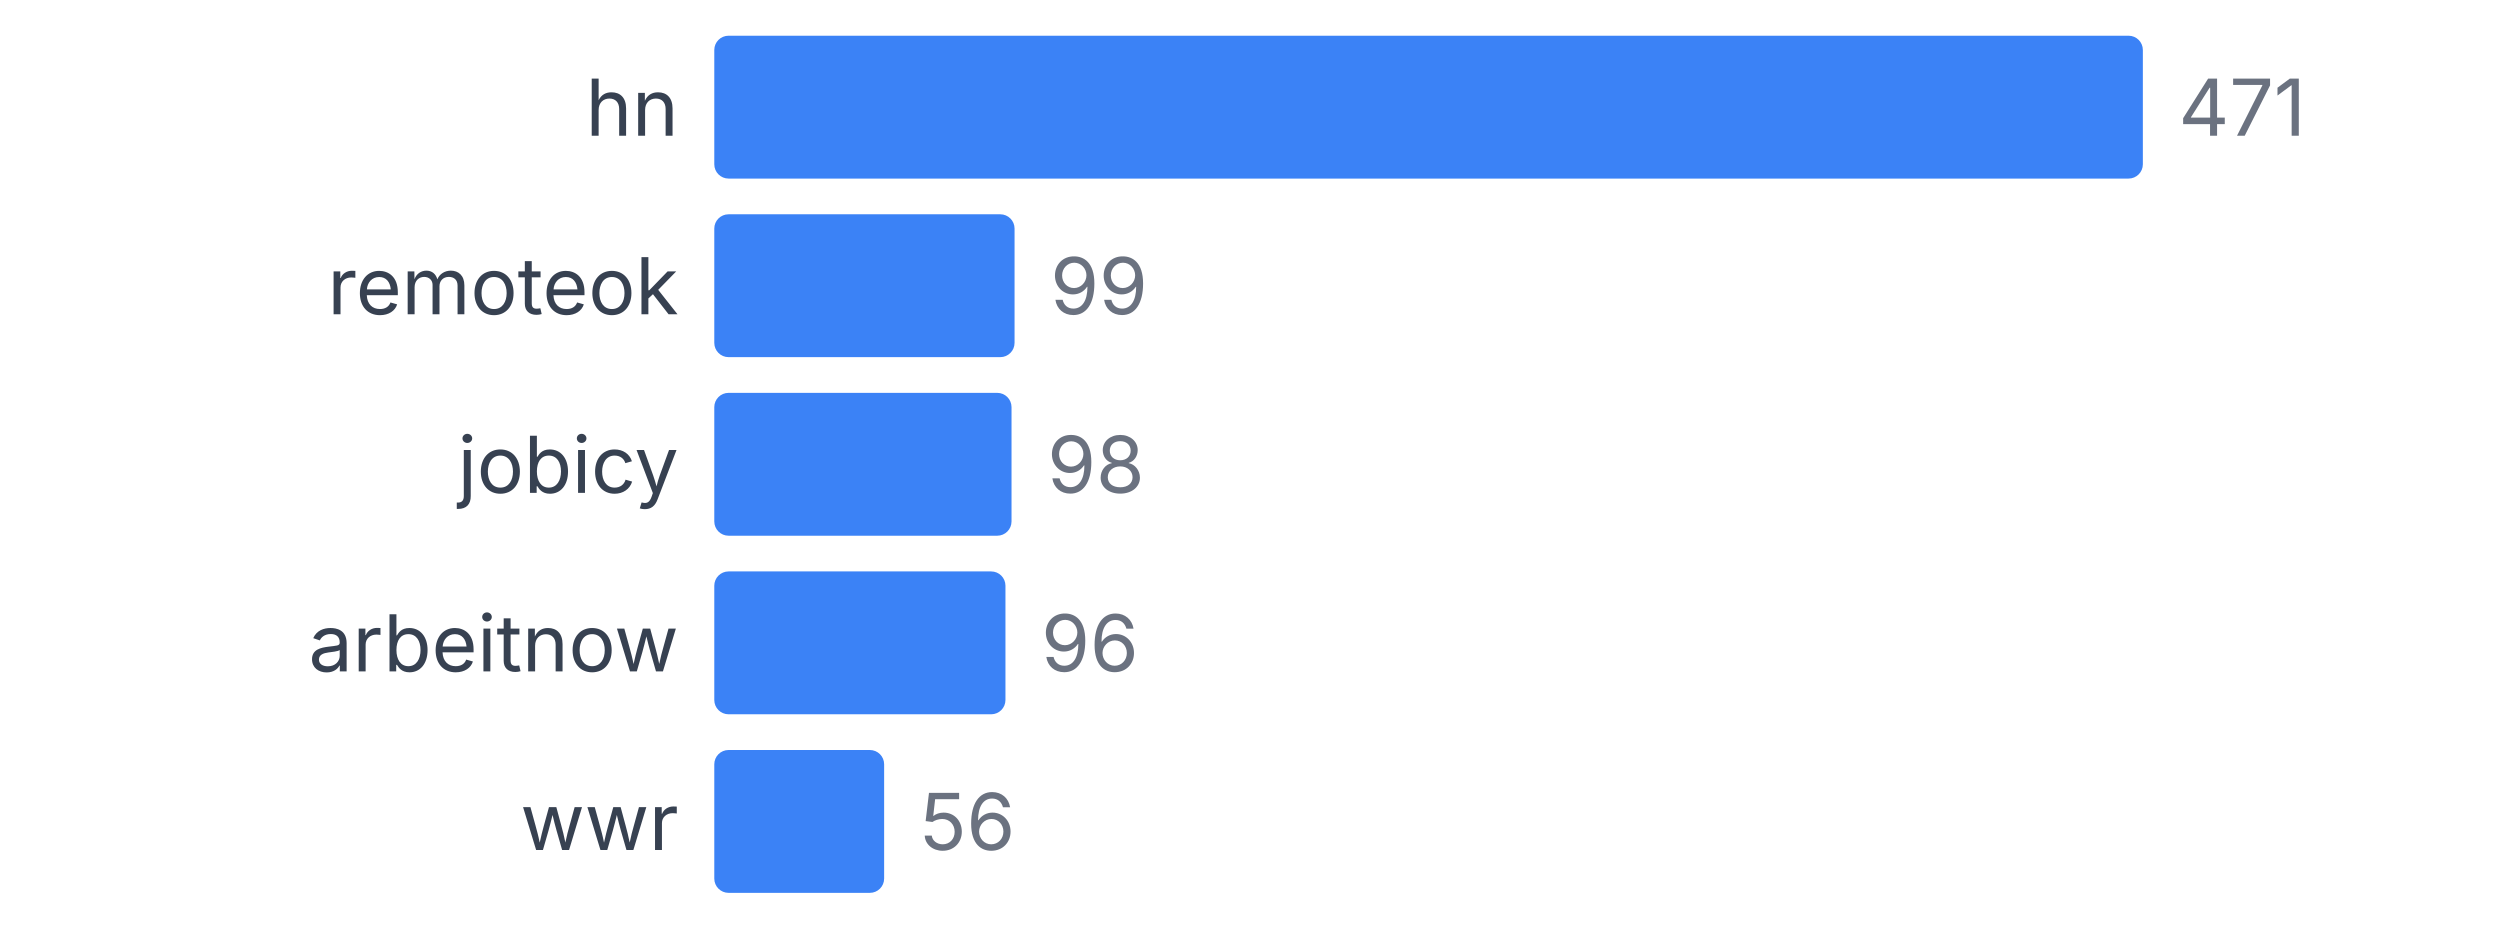
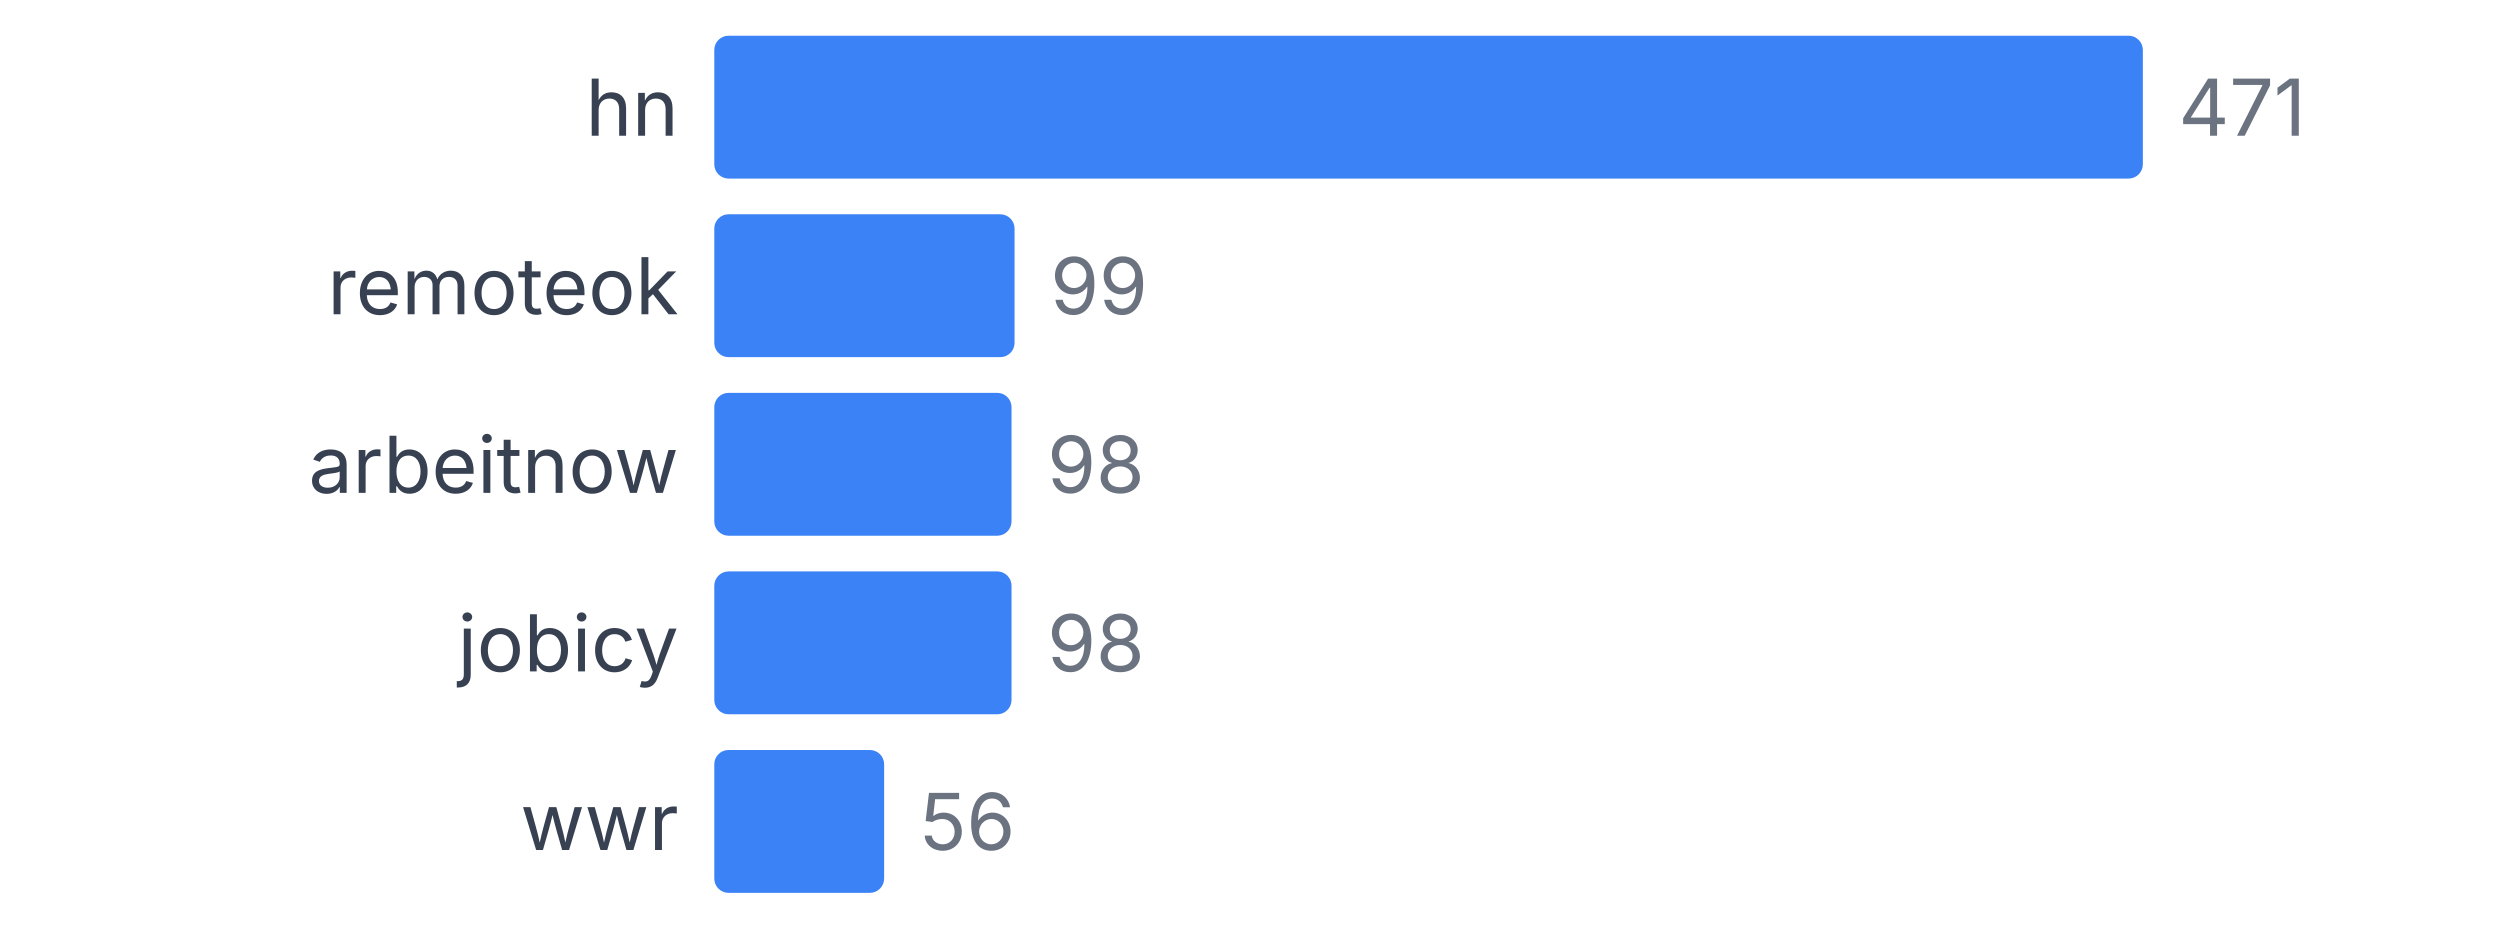
<svg xmlns="http://www.w3.org/2000/svg" width="350" height="130" viewBox="0 0 350 130">
  <style>
    text { font-family: system-ui, -apple-system, sans-serif; }
  </style>
  <text x="95" y="19" text-anchor="end" font-size="11" fill="#374151">hn</text>
  <rect x="100" y="5" width="200" height="20" fill="#3b82f6" rx="2" />
  <text x="305" y="19" font-size="11" fill="#6b7280">471</text>
  <text x="95" y="44" text-anchor="end" font-size="11" fill="#374151">remoteok</text>
  <rect x="100" y="30" width="42.038" height="20" fill="#3b82f6" rx="2" />
  <text x="147.038" y="44" font-size="11" fill="#6b7280">99</text>
-   <text x="95" y="69" text-anchor="end" font-size="11" fill="#374151">jobicy</text>
+   <text x="95" y="69" text-anchor="end" font-size="11" fill="#374151">arbeitnow</text>
  <rect x="100" y="55" width="41.614" height="20" fill="#3b82f6" rx="2" />
  <text x="146.614" y="69" font-size="11" fill="#6b7280">98</text>
-   <text x="95" y="94" text-anchor="end" font-size="11" fill="#374151">arbeitnow</text>
-   <rect x="100" y="80" width="40.764" height="20" fill="#3b82f6" rx="2" />
-   <text x="145.764" y="94" font-size="11" fill="#6b7280">96</text>
+   <text x="95" y="94" text-anchor="end" font-size="11" fill="#374151">jobicy</text>
+   <rect x="100" y="80" width="41.614" height="20" fill="#3b82f6" rx="2" />
+   <text x="146.614" y="94" font-size="11" fill="#6b7280">98</text>
  <text x="95" y="119" text-anchor="end" font-size="11" fill="#374151">wwr</text>
  <rect x="100" y="105" width="23.779" height="20" fill="#3b82f6" rx="2" />
  <text x="128.779" y="119" font-size="11" fill="#6b7280">56</text>
</svg>
